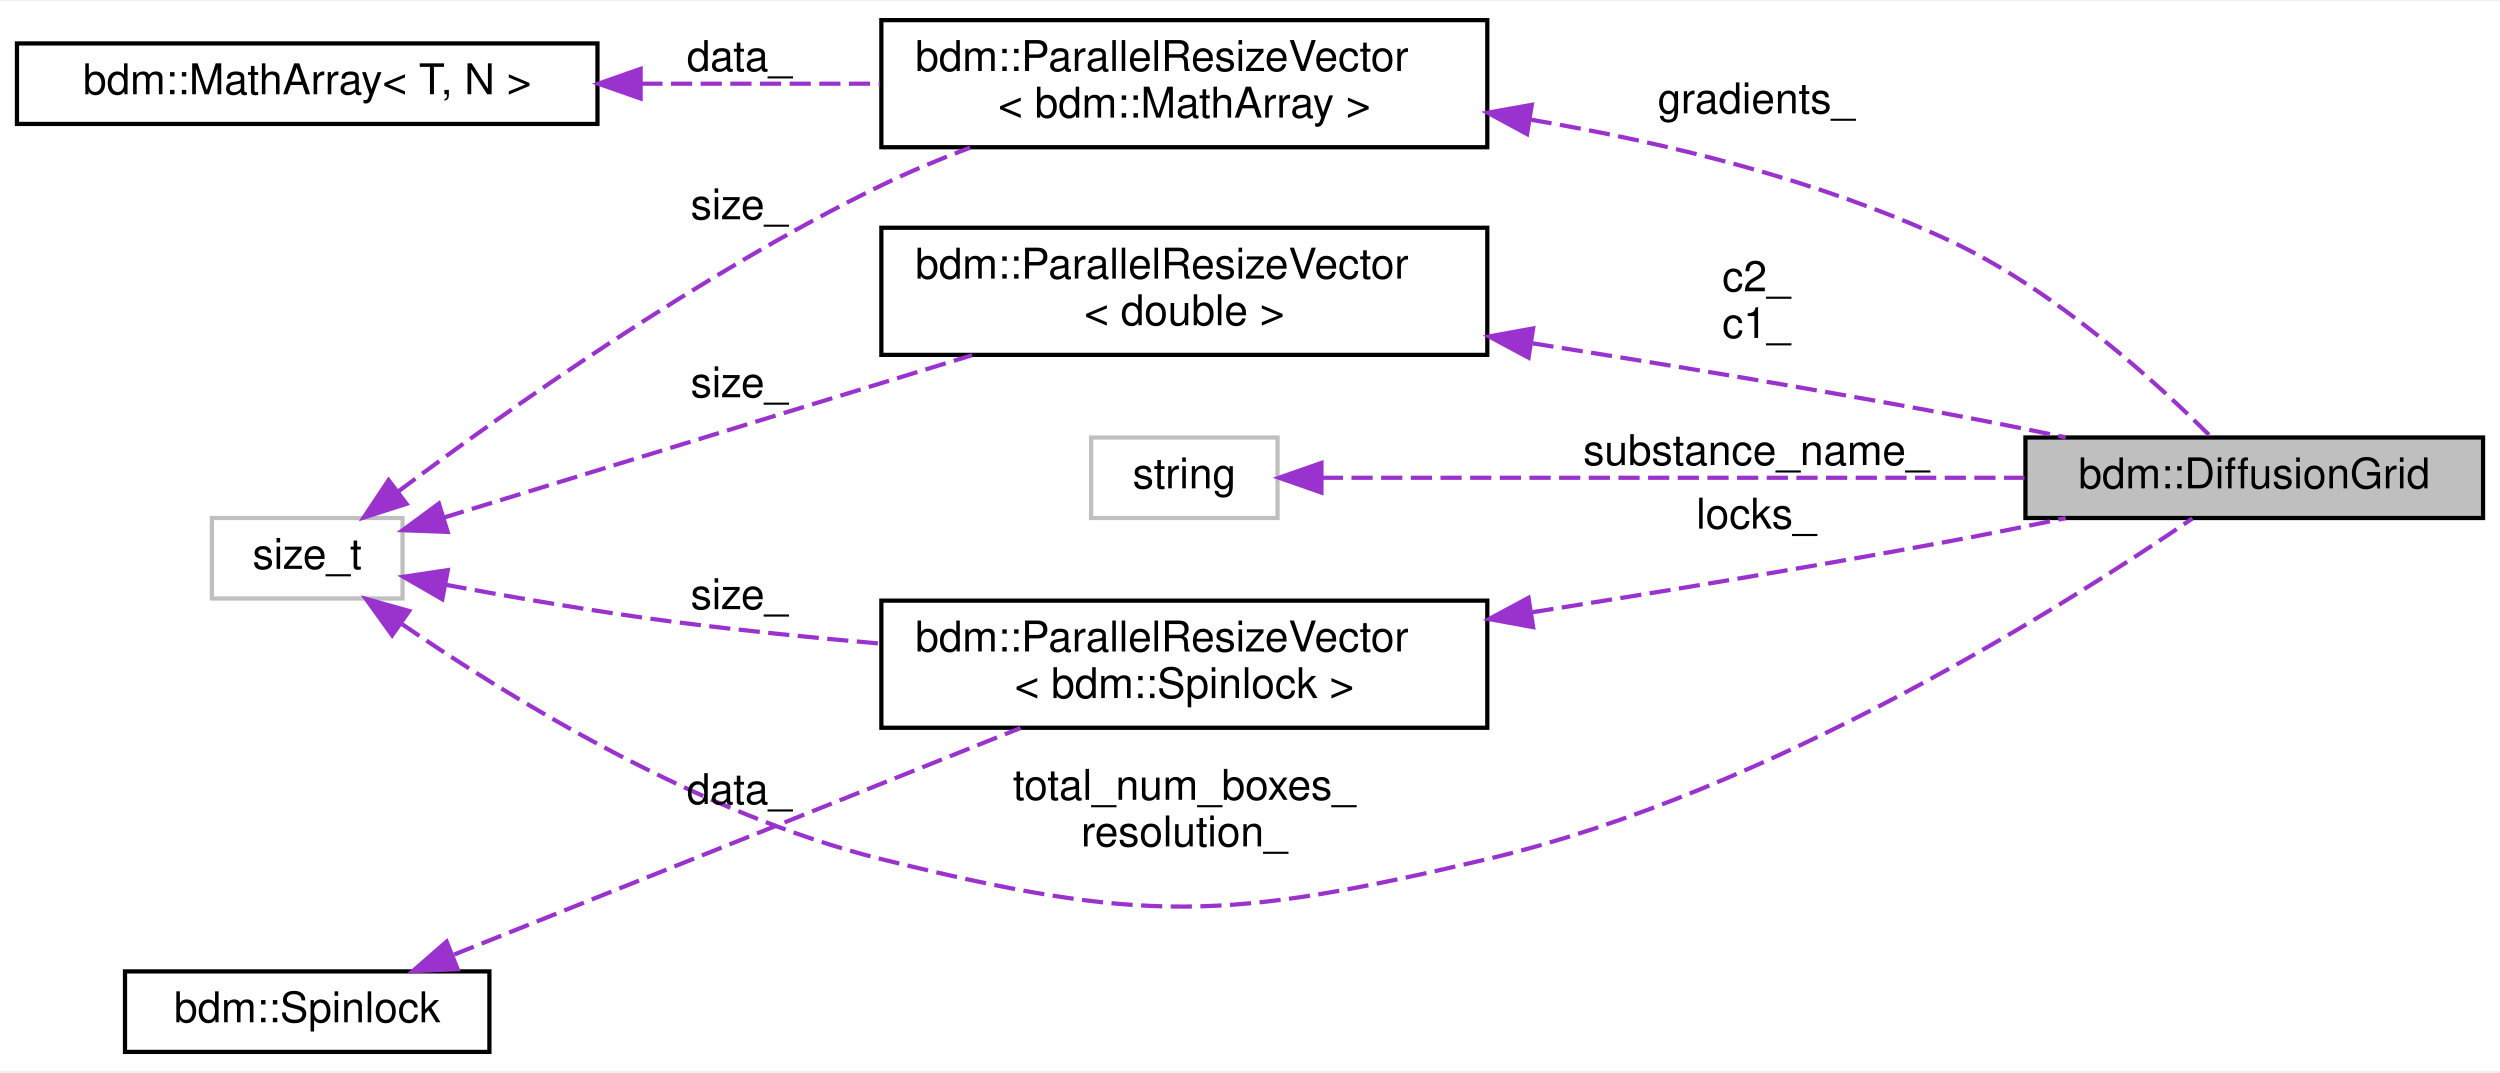
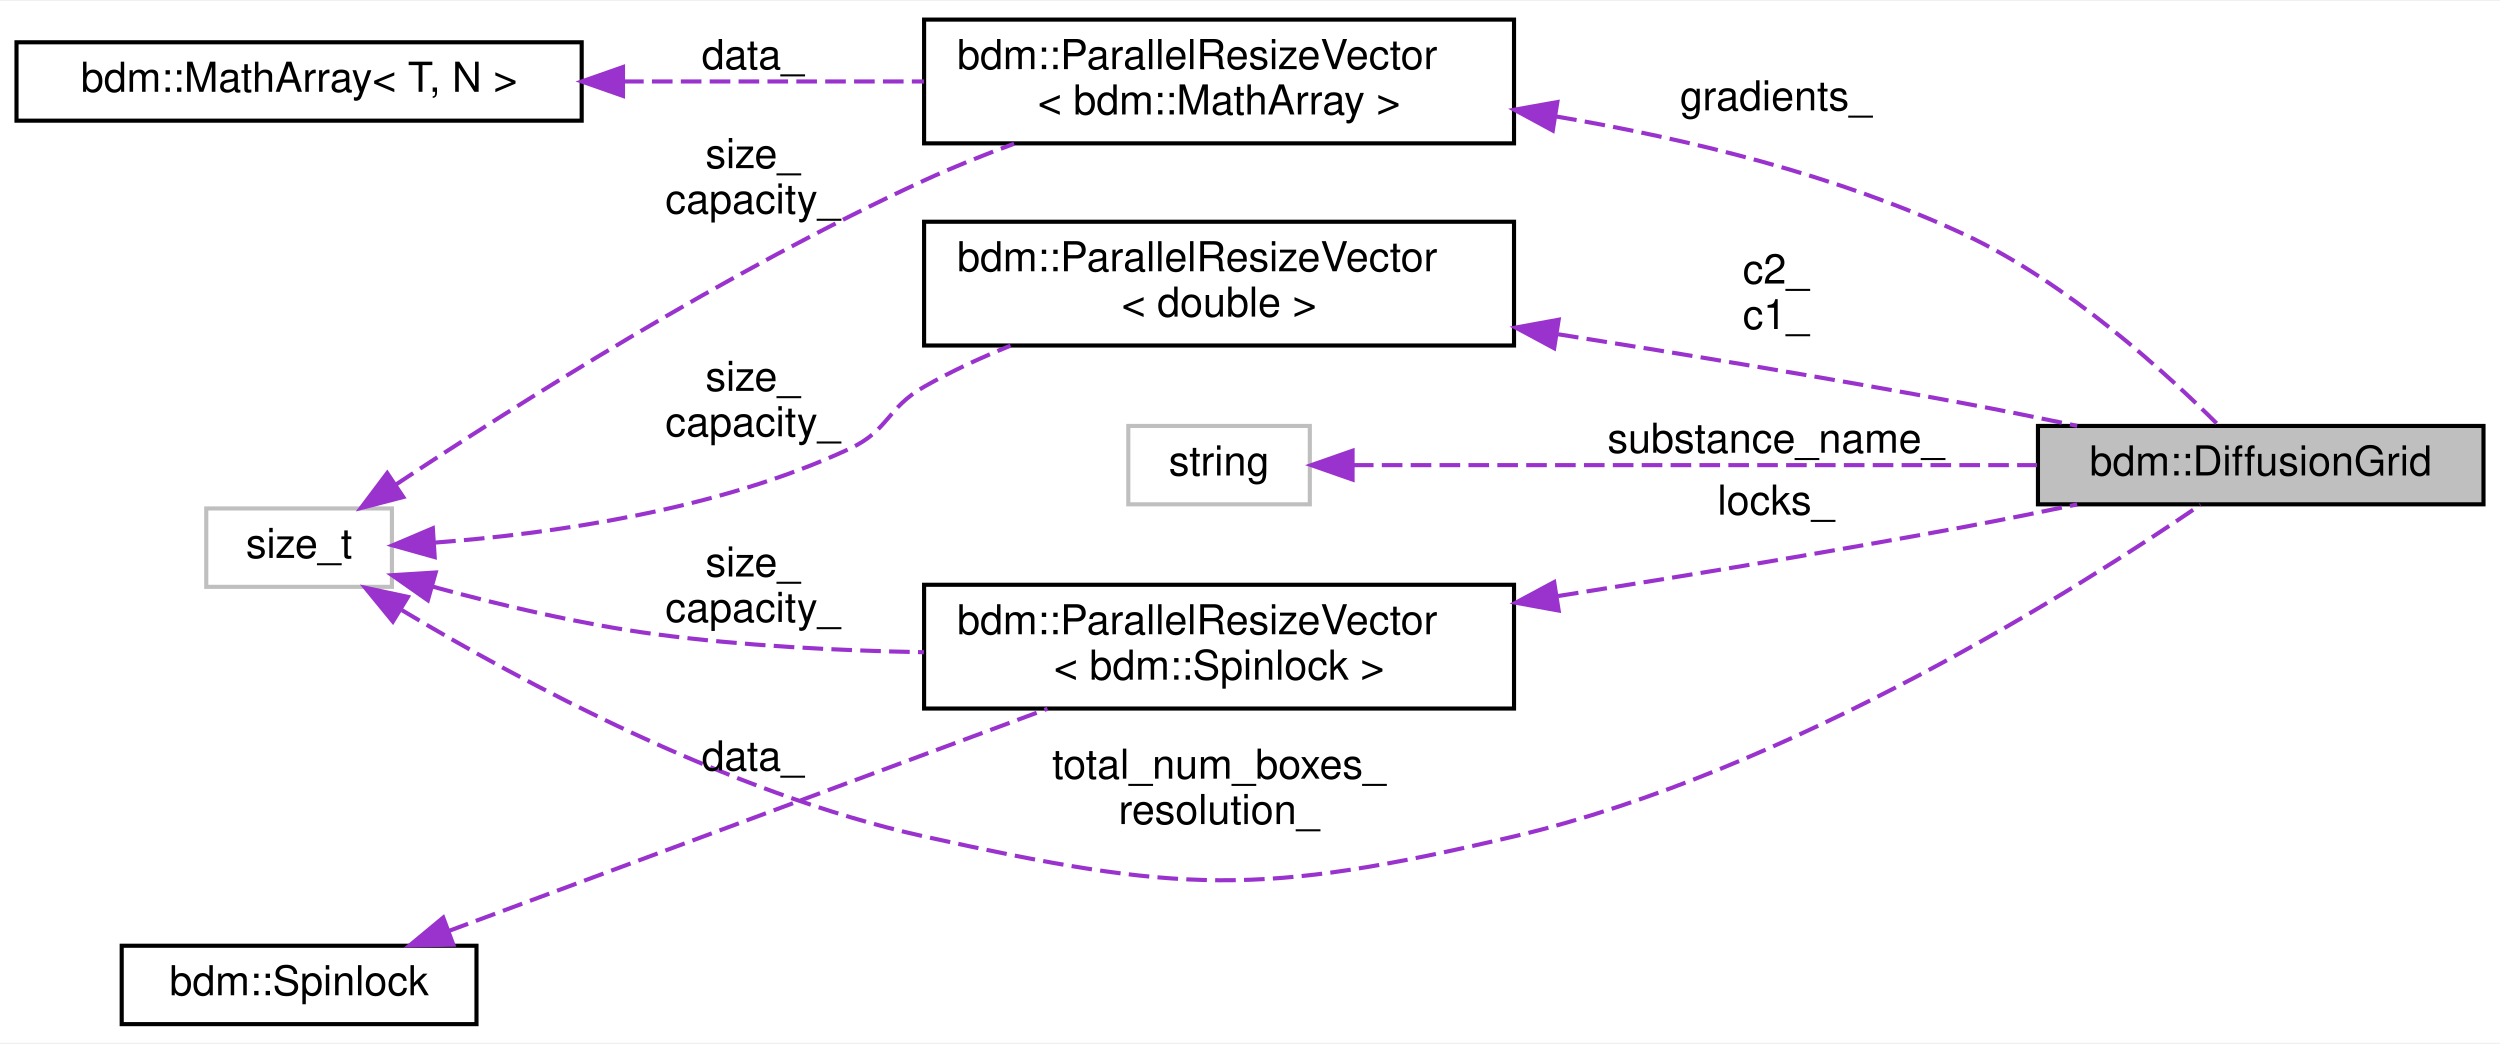
- <svg xmlns="http://www.w3.org/2000/svg" xmlns:xlink="http://www.w3.org/1999/xlink" width="590pt" height="253pt" viewBox="0.00 0.00 590.00 252.50">
+ <svg xmlns="http://www.w3.org/2000/svg" xmlns:xlink="http://www.w3.org/1999/xlink" width="606pt" height="253pt" viewBox="0.00 0.00 606.00 252.50">
  <g id="graph0" class="graph" transform="scale(1 1) rotate(0) translate(4 248.5)">
-     <polygon fill="white" stroke="transparent" points="-4,4 -4,-248.5 586,-248.5 586,4 -4,4" />
+     <polygon fill="white" stroke="transparent" points="-4,4 -4,-248.5 602,-248.5 602,4 -4,4" />
    <g id="node1" class="node">
      <g id="a_node1">
        <a xlink:title=" ">
-           <polygon fill="#bfbfbf" stroke="black" points="474,-126.5 474,-145.5 582,-145.5 582,-126.5 474,-126.5" />
-           <text text-anchor="middle" x="528" y="-133.5" font-family="Helvetica,sans-Serif" font-size="10.00">bdm::DiffusionGrid</text>
+           <polygon fill="#bfbfbf" stroke="black" points="490,-126.5 490,-145.5 598,-145.5 598,-126.5 490,-126.5" />
+           <text text-anchor="middle" x="544" y="-133.5" font-family="Helvetica,sans-Serif" font-size="10.00">bdm::DiffusionGrid</text>
        </a>
      </g>
    </g>
    <g id="node2" class="node">
      <g id="a_node2">
        <a xlink:href="classbdm_1_1ParallelResizeVector.html" target="_top" xlink:title=" ">
-           <polygon fill="white" stroke="black" points="204,-214 204,-244 347,-244 347,-214 204,-214" />
-           <text text-anchor="start" x="212" y="-232" font-family="Helvetica,sans-Serif" font-size="10.00">bdm::ParallelResizeVector</text>
-           <text text-anchor="middle" x="275.5" y="-221" font-family="Helvetica,sans-Serif" font-size="10.00">&lt; bdm::MathArray &gt;</text>
+           <polygon fill="white" stroke="black" points="220,-214 220,-244 363,-244 363,-214 220,-214" />
+           <text text-anchor="start" x="228" y="-232" font-family="Helvetica,sans-Serif" font-size="10.00">bdm::ParallelResizeVector</text>
+           <text text-anchor="middle" x="291.5" y="-221" font-family="Helvetica,sans-Serif" font-size="10.00">&lt; bdm::MathArray &gt;</text>
        </a>
      </g>
    </g>
    <g id="edge1" class="edge">
-       <path fill="none" stroke="#9a32cd" stroke-dasharray="5,2" d="M357.24,-220.51C389.07,-215.1 425.28,-206.29 456,-192 481.05,-180.34 505.22,-158.25 517.87,-145.57" />
-       <polygon fill="#9a32cd" stroke="#9a32cd" points="356.39,-217.1 347.07,-222.15 357.5,-224.01 356.39,-217.1" />
-       <text text-anchor="middle" x="410.5" y="-222" font-family="Helvetica,sans-Serif" font-size="10.00"> gradients_</text>
+       <path fill="none" stroke="#9a32cd" stroke-dasharray="5,2" d="M373.24,-220.51C405.07,-215.1 441.28,-206.29 472,-192 497.05,-180.34 521.22,-158.25 533.87,-145.57" />
+       <polygon fill="#9a32cd" stroke="#9a32cd" points="372.39,-217.1 363.07,-222.15 373.5,-224.01 372.39,-217.1" />
+       <text text-anchor="middle" x="426.5" y="-222" font-family="Helvetica,sans-Serif" font-size="10.00"> gradients_</text>
    </g>
    <g id="node3" class="node">
      <g id="a_node3">
        <a xlink:href="classbdm_1_1MathArray.html" target="_top" xlink:title=" ">
          <polygon fill="white" stroke="black" points="0,-219.5 0,-238.5 137,-238.5 137,-219.5 0,-219.5" />
          <text text-anchor="middle" x="68.5" y="-226.5" font-family="Helvetica,sans-Serif" font-size="10.00">bdm::MathArray&lt; T, N &gt;</text>
        </a>
      </g>
    </g>
    <g id="edge2" class="edge">
-       <path fill="none" stroke="#9a32cd" stroke-dasharray="5,2" d="M147.35,-229C165.87,-229 185.53,-229 203.71,-229" />
-       <polygon fill="#9a32cd" stroke="#9a32cd" points="147.19,-225.5 137.19,-229 147.19,-232.5 147.19,-225.5" />
-       <text text-anchor="middle" x="170.5" y="-232" font-family="Helvetica,sans-Serif" font-size="10.00"> data_</text>
+       <path fill="none" stroke="#9a32cd" stroke-dasharray="5,2" d="M147.03,-229C170.76,-229 196.72,-229 219.96,-229" />
+       <polygon fill="#9a32cd" stroke="#9a32cd" points="147.01,-225.5 137.01,-229 147.01,-232.5 147.01,-225.5" />
+       <text text-anchor="middle" x="178.5" y="-232" font-family="Helvetica,sans-Serif" font-size="10.00"> data_</text>
    </g>
    <g id="node4" class="node">
      <g id="a_node4">
        <a xlink:title=" ">
-           <polygon fill="white" stroke="#bfbfbf" points="46,-107.5 46,-126.5 91,-126.5 91,-107.5 46,-107.5" />
-           <text text-anchor="middle" x="68.5" y="-114.5" font-family="Helvetica,sans-Serif" font-size="10.00">size_t</text>
+           <polygon fill="white" stroke="#bfbfbf" points="46,-106.5 46,-125.5 91,-125.5 91,-106.5 46,-106.5" />
+           <text text-anchor="middle" x="68.5" y="-113.5" font-family="Helvetica,sans-Serif" font-size="10.00">size_t</text>
        </a>
      </g>
    </g>
    <g id="edge10" class="edge">
-       <path fill="none" stroke="#9a32cd" stroke-dasharray="5,2" d="M90.84,-101.48C116.3,-84.02 160.86,-56.69 204,-46 265.69,-30.72 285.14,-31.4 347,-46 413.99,-61.81 484.47,-106.59 513.4,-126.38" />
-       <polygon fill="#9a32cd" stroke="#9a32cd" points="88.54,-98.82 82.36,-107.42 92.56,-104.55 88.54,-98.82" />
-       <text text-anchor="middle" x="275.5" y="-60" font-family="Helvetica,sans-Serif" font-size="10.00"> total_num_boxes_</text>
-       <text text-anchor="middle" x="275.5" y="-49" font-family="Helvetica,sans-Serif" font-size="10.00">resolution_</text>
+       <path fill="none" stroke="#9a32cd" stroke-dasharray="5,2" d="M93.4,-100.86C122.15,-83.62 172.48,-56.51 220,-46 282.06,-32.27 301.14,-31.4 363,-46 429.99,-61.81 500.47,-106.59 529.4,-126.38" />
+       <polygon fill="#9a32cd" stroke="#9a32cd" points="91.23,-98.08 84.52,-106.28 94.88,-104.06 91.23,-98.08" />
+       <text text-anchor="middle" x="291.5" y="-60" font-family="Helvetica,sans-Serif" font-size="10.00"> total_num_boxes_</text>
+       <text text-anchor="middle" x="291.5" y="-49" font-family="Helvetica,sans-Serif" font-size="10.00">resolution_</text>
    </g>
    <g id="edge3" class="edge">
-       <path fill="none" stroke="#9a32cd" stroke-dasharray="5,2" d="M90.02,-132.79C115.58,-151.9 161.15,-184.1 204,-205 210.62,-208.23 217.79,-211.21 224.94,-213.9" />
-       <polygon fill="#9a32cd" stroke="#9a32cd" points="91.93,-129.85 81.84,-126.62 87.71,-135.44 91.93,-129.85" />
-       <text text-anchor="middle" x="170.5" y="-197" font-family="Helvetica,sans-Serif" font-size="10.00"> size_</text>
+       <path fill="none" stroke="#9a32cd" stroke-dasharray="5,2" d="M91.98,-131.3C120.72,-150.37 172.47,-183.14 220,-205 226.93,-208.19 234.41,-211.18 241.82,-213.9" />
+       <polygon fill="#9a32cd" stroke="#9a32cd" points="93.75,-128.27 83.49,-125.61 89.86,-134.08 93.75,-128.27" />
+       <text text-anchor="middle" x="178.5" y="-208" font-family="Helvetica,sans-Serif" font-size="10.00"> size_</text>
+       <text text-anchor="middle" x="178.5" y="-197" font-family="Helvetica,sans-Serif" font-size="10.00">capacity_</text>
    </g>
    <g id="node6" class="node">
      <g id="a_node6">
        <a xlink:href="classbdm_1_1ParallelResizeVector.html" target="_top" xlink:title=" ">
-           <polygon fill="white" stroke="black" points="204,-77 204,-107 347,-107 347,-77 204,-77" />
-           <text text-anchor="start" x="212" y="-95" font-family="Helvetica,sans-Serif" font-size="10.00">bdm::ParallelResizeVector</text>
-           <text text-anchor="middle" x="275.5" y="-84" font-family="Helvetica,sans-Serif" font-size="10.00">&lt; bdm::Spinlock &gt;</text>
+           <polygon fill="white" stroke="black" points="220,-77 220,-107 363,-107 363,-77 220,-77" />
+           <text text-anchor="start" x="228" y="-95" font-family="Helvetica,sans-Serif" font-size="10.00">bdm::ParallelResizeVector</text>
+           <text text-anchor="middle" x="291.5" y="-84" font-family="Helvetica,sans-Serif" font-size="10.00">&lt; bdm::Spinlock &gt;</text>
        </a>
      </g>
    </g>
    <g id="edge7" class="edge">
-       <path fill="none" stroke="#9a32cd" stroke-dasharray="5,2" d="M101.16,-110.74C117.23,-107.75 137.1,-104.31 155,-102 170.8,-99.96 187.82,-98.24 203.93,-96.84" />
-       <polygon fill="#9a32cd" stroke="#9a32cd" points="100.38,-107.33 91.21,-112.63 101.68,-114.21 100.38,-107.33" />
-       <text text-anchor="middle" x="170.5" y="-105" font-family="Helvetica,sans-Serif" font-size="10.00"> size_</text>
+       <path fill="none" stroke="#9a32cd" stroke-dasharray="5,2" d="M100.95,-106.53C116.97,-102.15 136.85,-97.4 155,-95 175.99,-92.22 198.97,-91.03 219.95,-90.65" />
+       <polygon fill="#9a32cd" stroke="#9a32cd" points="99.71,-103.24 91.04,-109.32 101.61,-109.98 99.71,-103.24" />
+       <text text-anchor="middle" x="178.5" y="-109" font-family="Helvetica,sans-Serif" font-size="10.00"> size_</text>
+       <text text-anchor="middle" x="178.5" y="-98" font-family="Helvetica,sans-Serif" font-size="10.00">capacity_</text>
    </g>
    <g id="node8" class="node">
      <g id="a_node8">
        <a xlink:href="classbdm_1_1ParallelResizeVector.html" target="_top" xlink:title=" ">
-           <polygon fill="white" stroke="black" points="204,-165 204,-195 347,-195 347,-165 204,-165" />
-           <text text-anchor="start" x="212" y="-183" font-family="Helvetica,sans-Serif" font-size="10.00">bdm::ParallelResizeVector</text>
-           <text text-anchor="middle" x="275.5" y="-172" font-family="Helvetica,sans-Serif" font-size="10.00">&lt; double &gt;</text>
+           <polygon fill="white" stroke="black" points="220,-165 220,-195 363,-195 363,-165 220,-165" />
+           <text text-anchor="start" x="228" y="-183" font-family="Helvetica,sans-Serif" font-size="10.00">bdm::ParallelResizeVector</text>
+           <text text-anchor="middle" x="291.5" y="-172" font-family="Helvetica,sans-Serif" font-size="10.00">&lt; double &gt;</text>
        </a>
      </g>
    </g>
    <g id="edge9" class="edge">
-       <path fill="none" stroke="#9a32cd" stroke-dasharray="5,2" d="M100.66,-126.58C133.8,-136.76 186.68,-153.01 225.42,-164.92" />
-       <polygon fill="#9a32cd" stroke="#9a32cd" points="101.64,-123.22 91.05,-123.62 99.58,-129.91 101.64,-123.22" />
-       <text text-anchor="middle" x="170.5" y="-155" font-family="Helvetica,sans-Serif" font-size="10.00"> size_</text>
+       <path fill="none" stroke="#9a32cd" stroke-dasharray="5,2" d="M101.48,-117.23C129.21,-119.33 169.84,-124.98 202,-140 211.44,-144.41 210.95,-149.85 220,-155 226.54,-158.73 233.74,-162.05 240.96,-164.96" />
+       <polygon fill="#9a32cd" stroke="#9a32cd" points="101.37,-113.71 91.17,-116.56 100.92,-120.7 101.37,-113.71" />
+       <text text-anchor="middle" x="178.5" y="-154" font-family="Helvetica,sans-Serif" font-size="10.00"> size_</text>
+       <text text-anchor="middle" x="178.5" y="-143" font-family="Helvetica,sans-Serif" font-size="10.00">capacity_</text>
    </g>
    <g id="node5" class="node">
      <g id="a_node5">
        <a xlink:title=" ">
-           <polygon fill="white" stroke="#bfbfbf" points="253.5,-126.5 253.5,-145.5 297.5,-145.5 297.5,-126.5 253.5,-126.5" />
-           <text text-anchor="middle" x="275.5" y="-133.5" font-family="Helvetica,sans-Serif" font-size="10.00">string</text>
+           <polygon fill="white" stroke="#bfbfbf" points="269.5,-126.5 269.5,-145.5 313.5,-145.5 313.5,-126.5 269.5,-126.5" />
+           <text text-anchor="middle" x="291.5" y="-133.5" font-family="Helvetica,sans-Serif" font-size="10.00">string</text>
        </a>
      </g>
    </g>
    <g id="edge4" class="edge">
-       <path fill="none" stroke="#9a32cd" stroke-dasharray="5,2" d="M307.95,-136C349.53,-136 423.41,-136 473.77,-136" />
-       <polygon fill="#9a32cd" stroke="#9a32cd" points="307.86,-132.5 297.86,-136 307.86,-139.5 307.86,-132.5" />
-       <text text-anchor="middle" x="410.5" y="-139" font-family="Helvetica,sans-Serif" font-size="10.00"> substance_name_</text>
+       <path fill="none" stroke="#9a32cd" stroke-dasharray="5,2" d="M323.95,-136C365.53,-136 439.41,-136 489.77,-136" />
+       <polygon fill="#9a32cd" stroke="#9a32cd" points="323.86,-132.5 313.86,-136 323.86,-139.5 323.86,-132.5" />
+       <text text-anchor="middle" x="426.5" y="-139" font-family="Helvetica,sans-Serif" font-size="10.00"> substance_name_</text>
    </g>
    <g id="edge5" class="edge">
-       <path fill="none" stroke="#9a32cd" stroke-dasharray="5,2" d="M357.67,-104.27C388.52,-109.15 423.94,-115.03 456,-121 464.92,-122.66 474.44,-124.57 483.51,-126.47" />
-       <polygon fill="#9a32cd" stroke="#9a32cd" points="357.82,-100.75 347.4,-102.65 356.73,-107.66 357.82,-100.75" />
-       <text text-anchor="middle" x="410.5" y="-124" font-family="Helvetica,sans-Serif" font-size="10.00"> locks_</text>
+       <path fill="none" stroke="#9a32cd" stroke-dasharray="5,2" d="M373.67,-104.27C404.52,-109.15 439.94,-115.03 472,-121 480.92,-122.66 490.44,-124.57 499.51,-126.47" />
+       <polygon fill="#9a32cd" stroke="#9a32cd" points="373.82,-100.75 363.4,-102.65 372.73,-107.66 373.82,-100.75" />
+       <text text-anchor="middle" x="426.5" y="-124" font-family="Helvetica,sans-Serif" font-size="10.00"> locks_</text>
    </g>
    <g id="node7" class="node">
      <g id="a_node7">
        <a xlink:href="classbdm_1_1Spinlock.html" target="_top" xlink:title=" ">
          <polygon fill="white" stroke="black" points="25.5,-0.5 25.5,-19.5 111.5,-19.5 111.5,-0.5 25.5,-0.5" />
          <text text-anchor="middle" x="68.5" y="-7.5" font-family="Helvetica,sans-Serif" font-size="10.00">bdm::Spinlock</text>
        </a>
      </g>
    </g>
    <g id="edge6" class="edge">
-       <path fill="none" stroke="#9a32cd" stroke-dasharray="5,2" d="M103.16,-23.47C139.91,-38.16 198.6,-61.64 236.85,-76.94" />
-       <polygon fill="#9a32cd" stroke="#9a32cd" points="104,-20.03 93.42,-19.57 101.4,-26.53 104,-20.03" />
-       <text text-anchor="middle" x="170.5" y="-59" font-family="Helvetica,sans-Serif" font-size="10.00"> data_</text>
+       <path fill="none" stroke="#9a32cd" stroke-dasharray="5,2" d="M104.78,-23.09C144.32,-37.76 208.33,-61.51 249.91,-76.94" />
+       <polygon fill="#9a32cd" stroke="#9a32cd" points="105.88,-19.76 95.28,-19.57 103.44,-26.33 105.88,-19.76" />
+       <text text-anchor="middle" x="178.5" y="-62" font-family="Helvetica,sans-Serif" font-size="10.00"> data_</text>
    </g>
    <g id="edge8" class="edge">
-       <path fill="none" stroke="#9a32cd" stroke-dasharray="5,2" d="M357.67,-167.73C388.52,-162.85 423.94,-156.97 456,-151 464.92,-149.34 474.44,-147.43 483.51,-145.53" />
-       <polygon fill="#9a32cd" stroke="#9a32cd" points="356.73,-164.34 347.4,-169.35 357.82,-171.25 356.73,-164.34" />
-       <text text-anchor="middle" x="410.5" y="-180" font-family="Helvetica,sans-Serif" font-size="10.00"> c2_</text>
-       <text text-anchor="middle" x="410.5" y="-169" font-family="Helvetica,sans-Serif" font-size="10.00">c1_</text>
+       <path fill="none" stroke="#9a32cd" stroke-dasharray="5,2" d="M373.67,-167.73C404.52,-162.85 439.94,-156.97 472,-151 480.92,-149.34 490.44,-147.43 499.51,-145.53" />
+       <polygon fill="#9a32cd" stroke="#9a32cd" points="372.73,-164.34 363.4,-169.35 373.82,-171.25 372.73,-164.34" />
+       <text text-anchor="middle" x="426.5" y="-180" font-family="Helvetica,sans-Serif" font-size="10.00"> c2_</text>
+       <text text-anchor="middle" x="426.5" y="-169" font-family="Helvetica,sans-Serif" font-size="10.00">c1_</text>
    </g>
  </g>
</svg>
